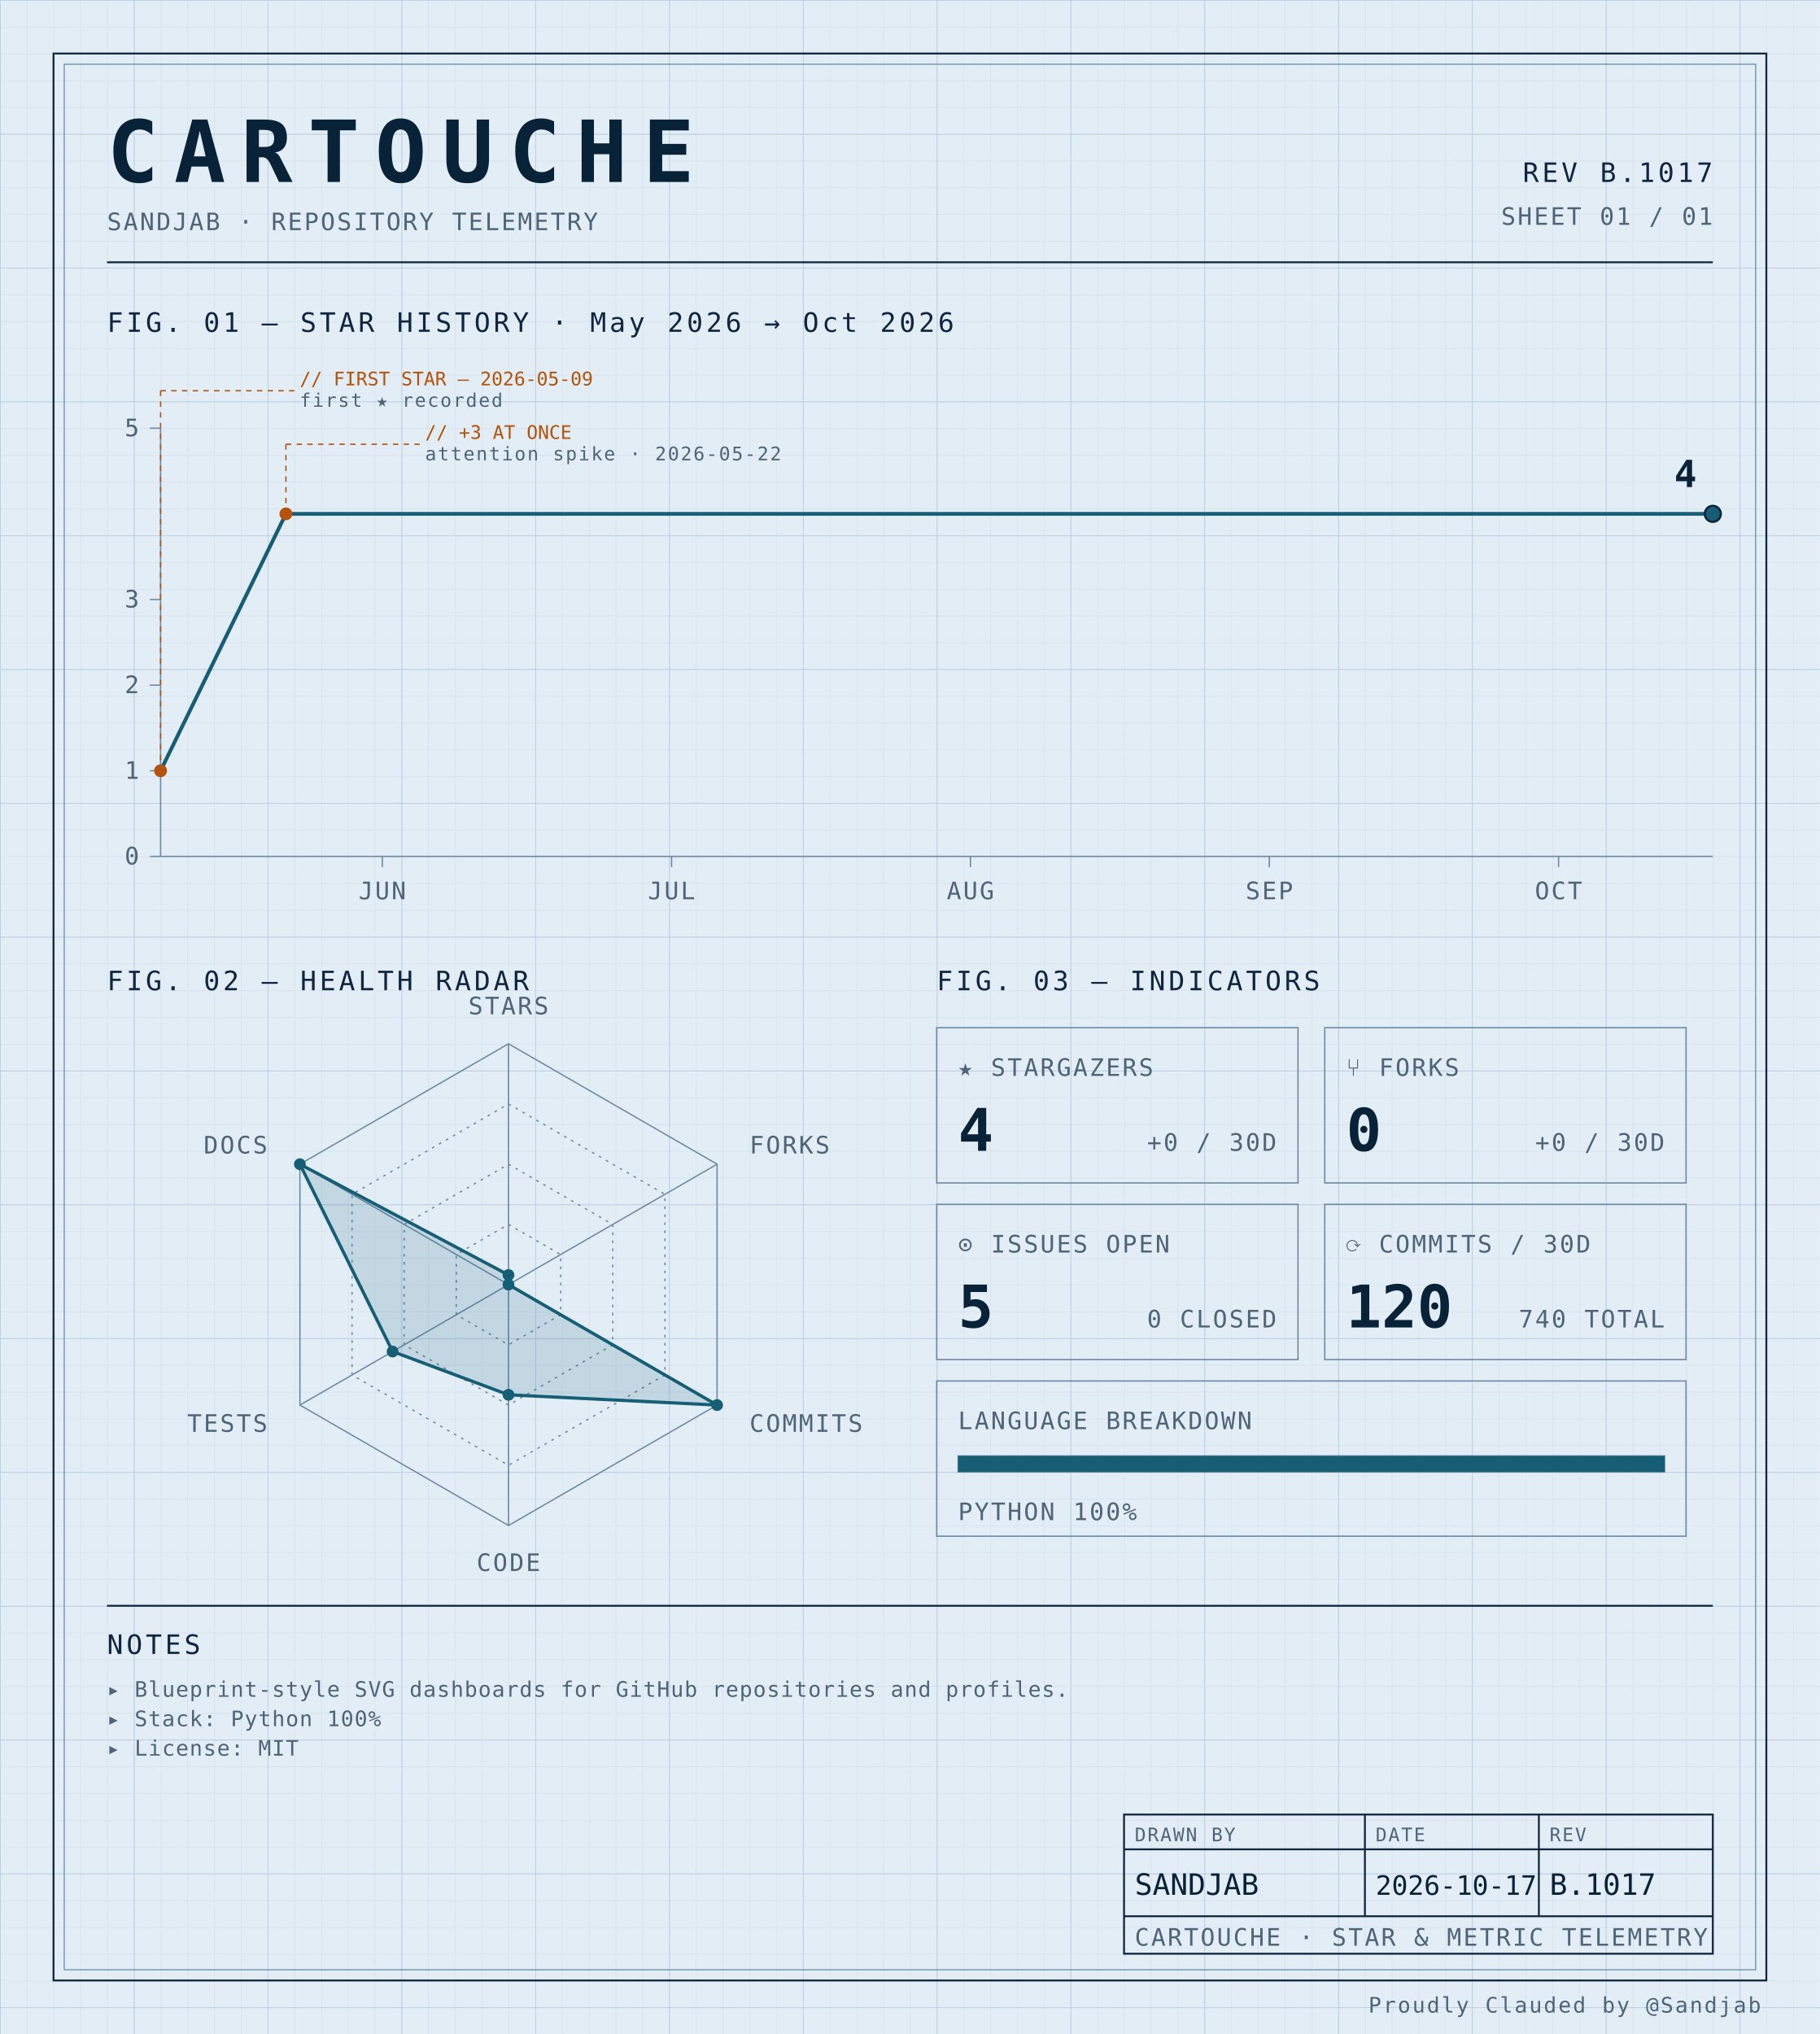
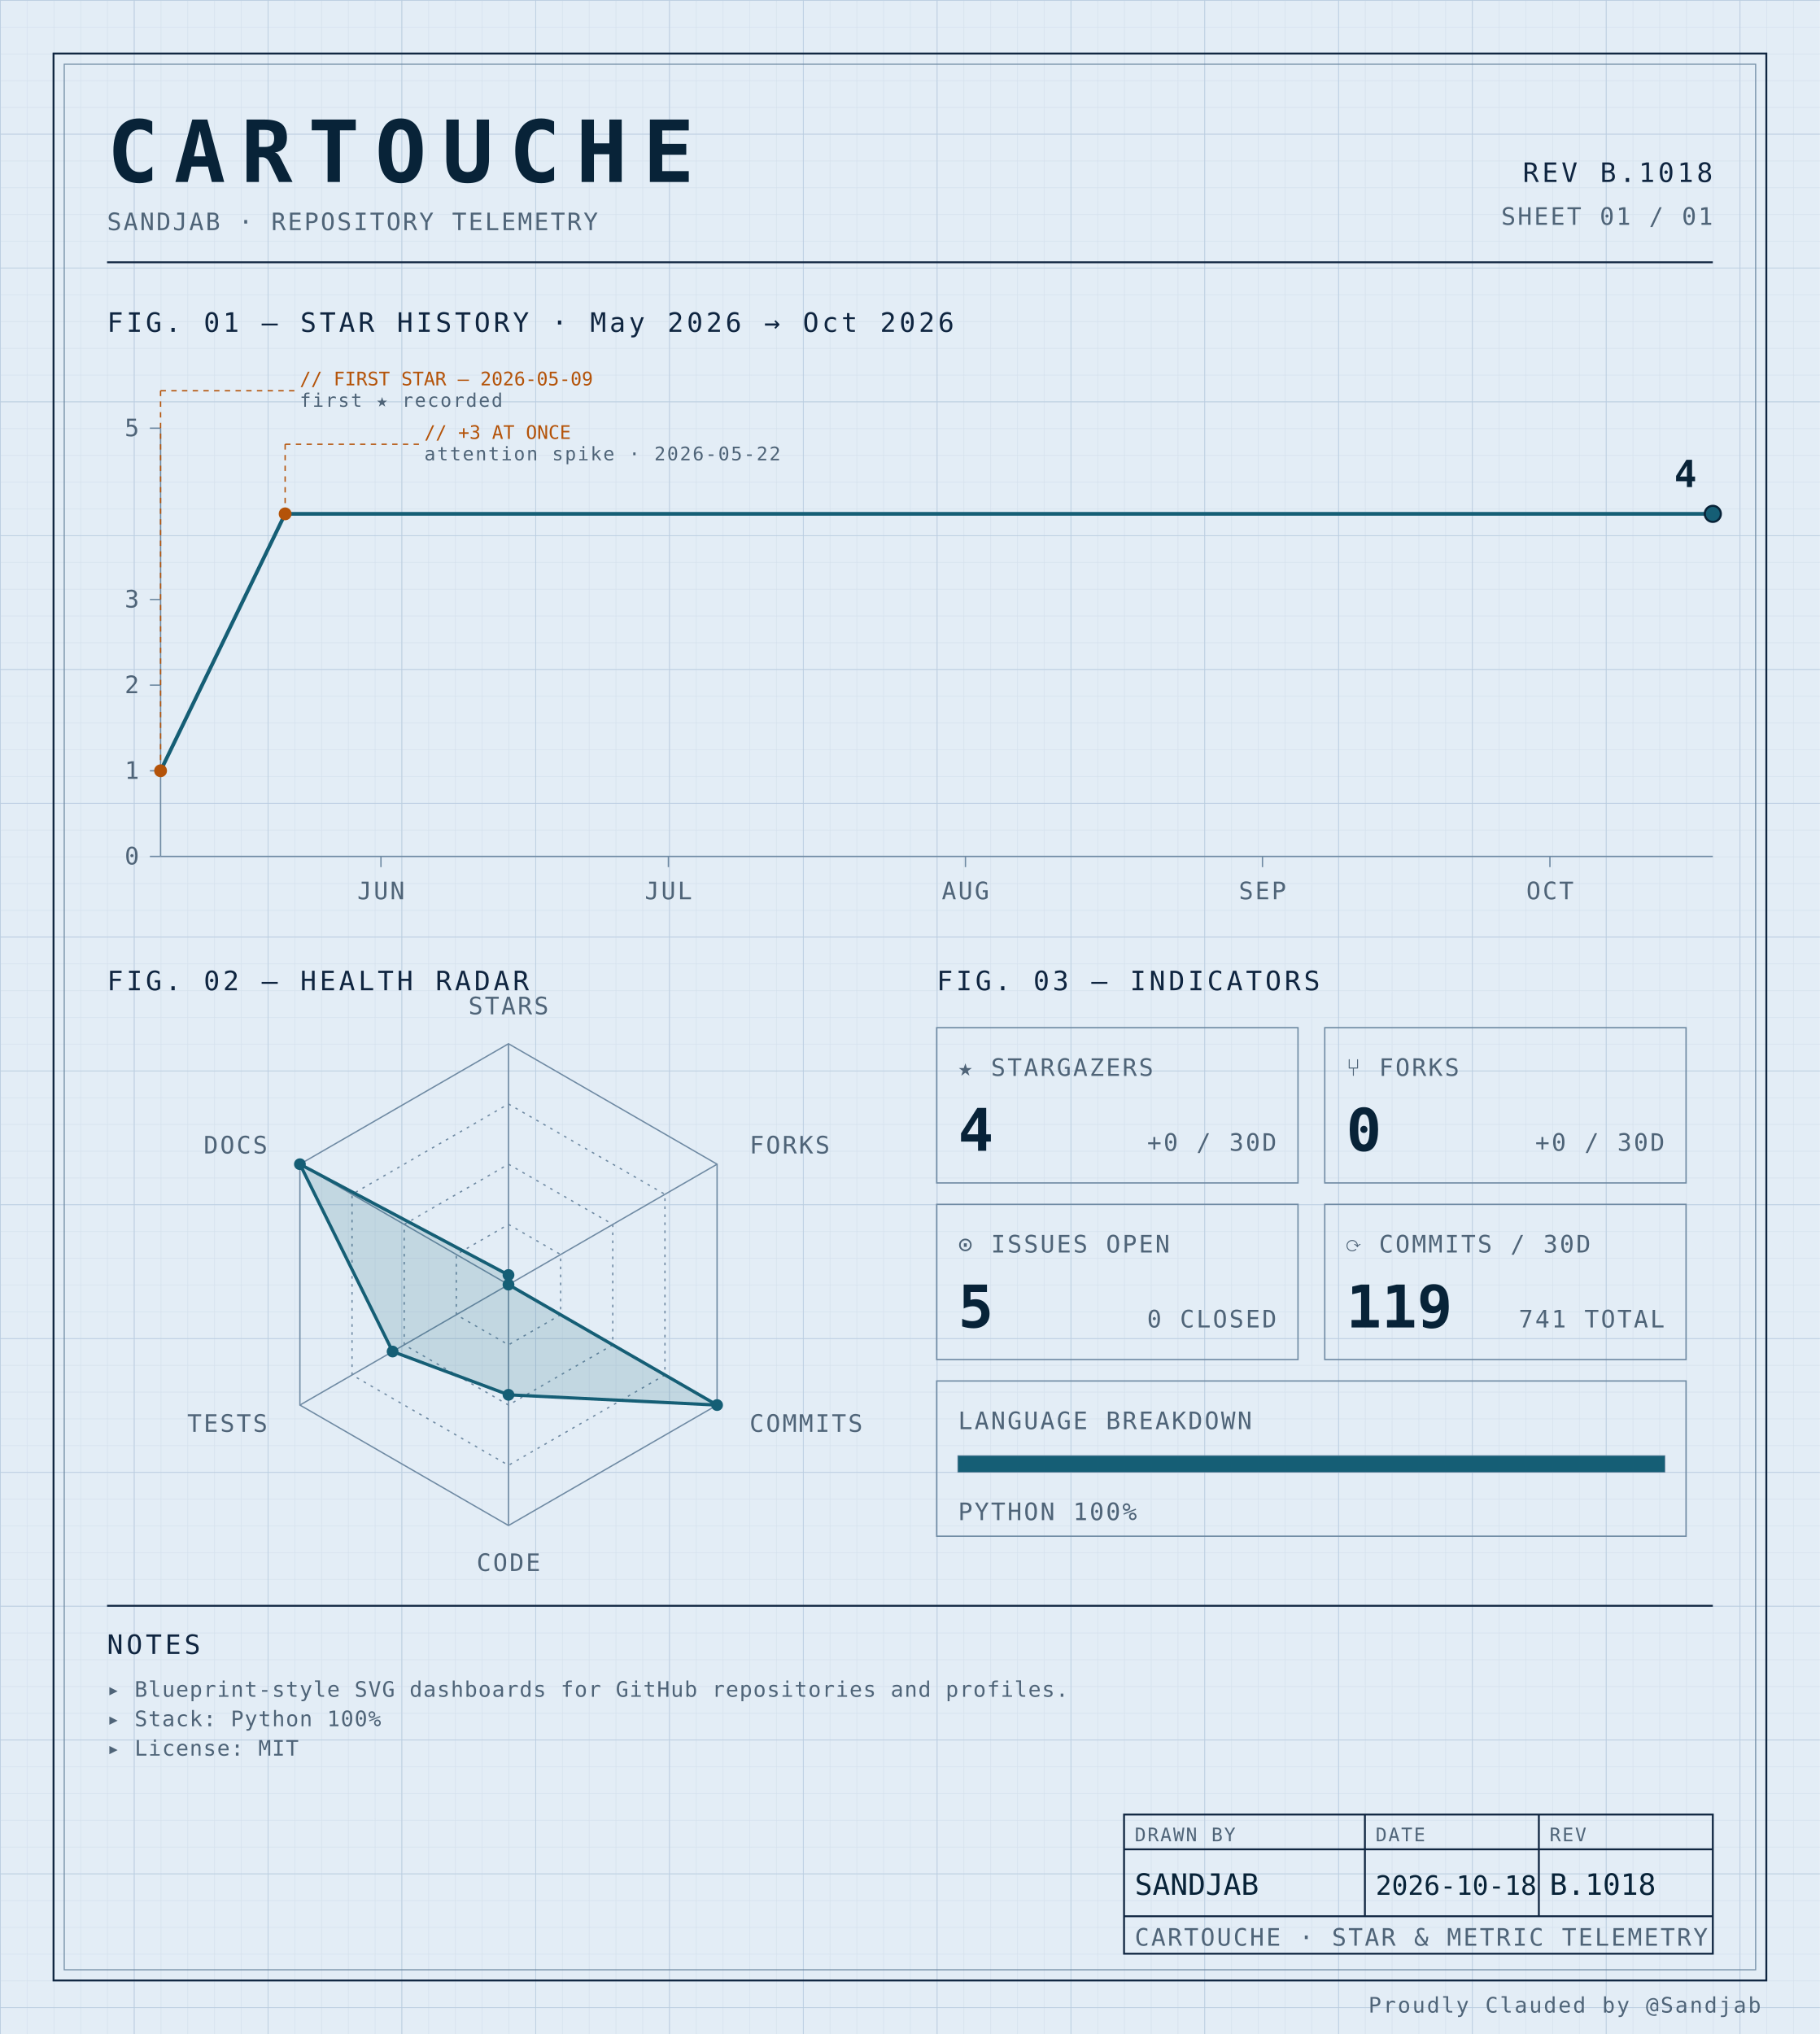
<svg xmlns="http://www.w3.org/2000/svg" width="100%" viewBox="0 0 680 760" role="img">
  <defs>
    <pattern id="grid-fine" width="10" height="10" patternUnits="userSpaceOnUse">
      <path d="M10 0H0V10" fill="none" stroke="#d4e0ec" stroke-width="0.4" />
    </pattern>
    <pattern id="grid-major" width="50" height="50" patternUnits="userSpaceOnUse">
      <path d="M50 0H0V50" fill="none" stroke="#b8cce0" stroke-width="0.5" />
    </pattern>
  </defs>
  <rect x="0" y="0" width="680" height="760" fill="#e3edf6" />
  <rect x="0" y="0" width="680" height="760" fill="url(#grid-fine)" />
  <rect x="0" y="0" width="680" height="760" fill="url(#grid-major)" />
  <rect x="20" y="20" width="640" height="720" fill="none" stroke="#0f2540" stroke-width="0.7" />
  <rect x="24" y="24" width="632" height="712" fill="none" stroke="#6f8aa3" stroke-width="0.4" />
  <text x="40" y="68" font-family="ui-monospace, 'SF Mono', 'JetBrains Mono', 'Cascadia Code', Consolas, monospace" font-size="32" font-weight="700" fill="#082338" text-anchor="start" letter-spacing="0.18em">CARTOUCHE</text>
  <text x="40" y="86" font-family="ui-monospace, 'SF Mono', 'JetBrains Mono', 'Cascadia Code', Consolas, monospace" font-size="9" font-weight="400" fill="#4f6478" text-anchor="start" letter-spacing="0.08em">SANDJAB · REPOSITORY TELEMETRY</text>
-   <text x="640" y="68" font-family="ui-monospace, 'SF Mono', 'JetBrains Mono', 'Cascadia Code', Consolas, monospace" font-size="10" font-weight="400" fill="#0f2540" text-anchor="end" letter-spacing="0.12em">REV B.1017</text>
+   <text x="640" y="68" font-family="ui-monospace, 'SF Mono', 'JetBrains Mono', 'Cascadia Code', Consolas, monospace" font-size="10" font-weight="400" fill="#0f2540" text-anchor="end" letter-spacing="0.12em">REV B.1018</text>
  <text x="640" y="84" font-family="ui-monospace, 'SF Mono', 'JetBrains Mono', 'Cascadia Code', Consolas, monospace" font-size="9" font-weight="400" fill="#4f6478" text-anchor="end" letter-spacing="0.08em">SHEET 01 / 01</text>
  <line x1="40" y1="98" x2="640" y2="98" stroke="#0f2540" stroke-width="0.7" />
  <text x="40" y="124" font-family="ui-monospace, 'SF Mono', 'JetBrains Mono', 'Cascadia Code', Consolas, monospace" font-size="10" font-weight="400" fill="#0f2540" text-anchor="start" letter-spacing="0.12em">FIG. 01 — STAR HISTORY · May 2026 → Oct 2026</text>
  <line x1="60" y1="160" x2="60" y2="320" stroke="#6f8aa3" stroke-width="0.5" />
  <line x1="60" y1="320" x2="640" y2="320" stroke="#6f8aa3" stroke-width="0.5" />
  <line x1="56" y1="320.0" x2="60" y2="320.0" stroke="#6f8aa3" stroke-width="0.5" />
  <text x="52" y="323.0" font-family="ui-monospace, 'SF Mono', 'JetBrains Mono', 'Cascadia Code', Consolas, monospace" font-size="9" font-weight="400" fill="#4f6478" text-anchor="end" letter-spacing="0.08em">0</text>
  <line x1="56" y1="288.0" x2="60" y2="288.0" stroke="#6f8aa3" stroke-width="0.5" />
  <text x="52" y="291.0" font-family="ui-monospace, 'SF Mono', 'JetBrains Mono', 'Cascadia Code', Consolas, monospace" font-size="9" font-weight="400" fill="#4f6478" text-anchor="end" letter-spacing="0.08em">1</text>
  <line x1="56" y1="256.0" x2="60" y2="256.0" stroke="#6f8aa3" stroke-width="0.5" />
  <text x="52" y="259.0" font-family="ui-monospace, 'SF Mono', 'JetBrains Mono', 'Cascadia Code', Consolas, monospace" font-size="9" font-weight="400" fill="#4f6478" text-anchor="end" letter-spacing="0.08em">2</text>
  <line x1="56" y1="224.0" x2="60" y2="224.0" stroke="#6f8aa3" stroke-width="0.5" />
  <text x="52" y="227.0" font-family="ui-monospace, 'SF Mono', 'JetBrains Mono', 'Cascadia Code', Consolas, monospace" font-size="9" font-weight="400" fill="#4f6478" text-anchor="end" letter-spacing="0.08em">3</text>
  <line x1="56" y1="160.0" x2="60" y2="160.0" stroke="#6f8aa3" stroke-width="0.5" />
  <text x="52" y="163.0" font-family="ui-monospace, 'SF Mono', 'JetBrains Mono', 'Cascadia Code', Consolas, monospace" font-size="9" font-weight="400" fill="#4f6478" text-anchor="end" letter-spacing="0.08em">5</text>
-   <line x1="142.857" y1="320" x2="142.857" y2="324" stroke="#6f8aa3" stroke-width="0.5" />
-   <text x="142.857" y="336" font-family="ui-monospace, 'SF Mono', 'JetBrains Mono', 'Cascadia Code', Consolas, monospace" font-size="9" font-weight="400" fill="#4f6478" text-anchor="middle" letter-spacing="0.08em">JUN</text>
-   <line x1="250.932" y1="320" x2="250.932" y2="324" stroke="#6f8aa3" stroke-width="0.5" />
-   <text x="250.932" y="336" font-family="ui-monospace, 'SF Mono', 'JetBrains Mono', 'Cascadia Code', Consolas, monospace" font-size="9" font-weight="400" fill="#4f6478" text-anchor="middle" letter-spacing="0.08em">JUL</text>
-   <line x1="362.609" y1="320" x2="362.609" y2="324" stroke="#6f8aa3" stroke-width="0.5" />
-   <text x="362.609" y="336" font-family="ui-monospace, 'SF Mono', 'JetBrains Mono', 'Cascadia Code', Consolas, monospace" font-size="9" font-weight="400" fill="#4f6478" text-anchor="middle" letter-spacing="0.08em">AUG</text>
-   <line x1="474.286" y1="320" x2="474.286" y2="324" stroke="#6f8aa3" stroke-width="0.5" />
-   <text x="474.286" y="336" font-family="ui-monospace, 'SF Mono', 'JetBrains Mono', 'Cascadia Code', Consolas, monospace" font-size="9" font-weight="400" fill="#4f6478" text-anchor="middle" letter-spacing="0.08em">SEP</text>
-   <line x1="582.36" y1="320" x2="582.36" y2="324" stroke="#6f8aa3" stroke-width="0.5" />
-   <text x="582.36" y="336" font-family="ui-monospace, 'SF Mono', 'JetBrains Mono', 'Cascadia Code', Consolas, monospace" font-size="9" font-weight="400" fill="#4f6478" text-anchor="middle" letter-spacing="0.08em">OCT</text>
-   <path d="M 60.00,288.00 L 106.83,192.00 153.66,192.00 200.50,192.00 247.33,192.00 294.16,192.00 340.99,192.00 387.83,192.00 434.66,192.00 481.49,192.00 528.32,192.00 575.16,192.00 621.99,192.00 640.00,192.00" fill="none" stroke="#155e75" stroke-width="1.4" stroke-linejoin="round" stroke-linecap="round" />
+   <line x1="142.346" y1="320" x2="142.346" y2="324" stroke="#6f8aa3" stroke-width="0.5" />
+   <text x="142.346" y="336" font-family="ui-monospace, 'SF Mono', 'JetBrains Mono', 'Cascadia Code', Consolas, monospace" font-size="9" font-weight="400" fill="#4f6478" text-anchor="middle" letter-spacing="0.08em">JUN</text>
+   <line x1="249.753" y1="320" x2="249.753" y2="324" stroke="#6f8aa3" stroke-width="0.5" />
+   <text x="249.753" y="336" font-family="ui-monospace, 'SF Mono', 'JetBrains Mono', 'Cascadia Code', Consolas, monospace" font-size="9" font-weight="400" fill="#4f6478" text-anchor="middle" letter-spacing="0.08em">JUL</text>
+   <line x1="360.741" y1="320" x2="360.741" y2="324" stroke="#6f8aa3" stroke-width="0.5" />
+   <text x="360.741" y="336" font-family="ui-monospace, 'SF Mono', 'JetBrains Mono', 'Cascadia Code', Consolas, monospace" font-size="9" font-weight="400" fill="#4f6478" text-anchor="middle" letter-spacing="0.08em">AUG</text>
+   <line x1="471.728" y1="320" x2="471.728" y2="324" stroke="#6f8aa3" stroke-width="0.5" />
+   <text x="471.728" y="336" font-family="ui-monospace, 'SF Mono', 'JetBrains Mono', 'Cascadia Code', Consolas, monospace" font-size="9" font-weight="400" fill="#4f6478" text-anchor="middle" letter-spacing="0.08em">SEP</text>
+   <line x1="579.136" y1="320" x2="579.136" y2="324" stroke="#6f8aa3" stroke-width="0.5" />
+   <text x="579.136" y="336" font-family="ui-monospace, 'SF Mono', 'JetBrains Mono', 'Cascadia Code', Consolas, monospace" font-size="9" font-weight="400" fill="#4f6478" text-anchor="middle" letter-spacing="0.08em">OCT</text>
+   <path d="M 60.00,288.00 L 106.54,192.00 153.09,192.00 199.63,192.00 246.17,192.00 292.72,192.00 339.26,192.00 385.80,192.00 432.35,192.00 478.89,192.00 525.43,192.00 571.98,192.00 618.52,192.00 640.00,192.00" fill="none" stroke="#155e75" stroke-width="1.4" stroke-linejoin="round" stroke-linecap="round" />
  <circle cx="60.0" cy="288.0" r="2.4" fill="#b45309" />
  <line x1="60.0" y1="288.0" x2="60.0" y2="146" stroke="#b45309" stroke-width="0.5" stroke-dasharray="2,2" fill="none" />
  <line x1="60.0" y1="146" x2="110.0" y2="146" stroke="#b45309" stroke-width="0.5" stroke-dasharray="2,2" fill="none" />
  <text x="112.0" y="144" font-family="ui-monospace, 'SF Mono', 'JetBrains Mono', 'Cascadia Code', Consolas, monospace" font-size="7" font-weight="400" fill="#b45309" text-anchor="start" letter-spacing="normal">// FIRST STAR — 2026-05-09</text>
  <text x="112.0" y="152" font-family="ui-monospace, 'SF Mono', 'JetBrains Mono', 'Cascadia Code', Consolas, monospace" font-size="7" font-weight="400" fill="#4f6478" text-anchor="start" letter-spacing="0.08em">first ★ recorded</text>
-   <circle cx="106.832" cy="192.0" r="2.4" fill="#b45309" />
-   <line x1="106.832" y1="192.0" x2="106.832" y2="166" stroke="#b45309" stroke-width="0.5" stroke-dasharray="2,2" fill="none" />
-   <line x1="106.832" y1="166" x2="156.832" y2="166" stroke="#b45309" stroke-width="0.5" stroke-dasharray="2,2" fill="none" />
-   <text x="158.832" y="164" font-family="ui-monospace, 'SF Mono', 'JetBrains Mono', 'Cascadia Code', Consolas, monospace" font-size="7" font-weight="400" fill="#b45309" text-anchor="start" letter-spacing="normal">// +3 AT ONCE</text>
-   <text x="158.832" y="172" font-family="ui-monospace, 'SF Mono', 'JetBrains Mono', 'Cascadia Code', Consolas, monospace" font-size="7" font-weight="400" fill="#4f6478" text-anchor="start" letter-spacing="0.08em">attention spike · 2026-05-22</text>
+   <circle cx="106.543" cy="192.0" r="2.4" fill="#b45309" />
+   <line x1="106.543" y1="192.0" x2="106.543" y2="166" stroke="#b45309" stroke-width="0.5" stroke-dasharray="2,2" fill="none" />
+   <line x1="106.543" y1="166" x2="156.543" y2="166" stroke="#b45309" stroke-width="0.5" stroke-dasharray="2,2" fill="none" />
+   <text x="158.543" y="164" font-family="ui-monospace, 'SF Mono', 'JetBrains Mono', 'Cascadia Code', Consolas, monospace" font-size="7" font-weight="400" fill="#b45309" text-anchor="start" letter-spacing="normal">// +3 AT ONCE</text>
+   <text x="158.543" y="172" font-family="ui-monospace, 'SF Mono', 'JetBrains Mono', 'Cascadia Code', Consolas, monospace" font-size="7" font-weight="400" fill="#4f6478" text-anchor="start" letter-spacing="0.08em">attention spike · 2026-05-22</text>
  <circle cx="640.0" cy="192.0" r="3" fill="#155e75" stroke="#082338" stroke-width="0.8" />
  <text x="634.0" y="182.0" font-family="ui-monospace, 'SF Mono', 'JetBrains Mono', 'Cascadia Code', Consolas, monospace" font-size="14" font-weight="700" fill="#082338" text-anchor="end" letter-spacing="normal">4</text>
  <text x="40" y="370" font-family="ui-monospace, 'SF Mono', 'JetBrains Mono', 'Cascadia Code', Consolas, monospace" font-size="10" font-weight="400" fill="#0f2540" text-anchor="start" letter-spacing="0.12em">FIG. 02 — HEALTH RADAR</text>
  <g transform="translate(190 480)">
    <polygon points="0.00,-90.00 77.94,-45.00 77.94,45.00 0.00,90.00 -77.94,45.00 -77.94,-45.00" fill="none" stroke="#6f8aa3" stroke-width="0.5" />
    <polygon points="0.00,-67.50 58.46,-33.75 58.46,33.75 0.00,67.50 -58.46,33.75 -58.46,-33.75" fill="none" stroke="#6f8aa3" stroke-width="0.5" stroke-dasharray="1,2" />
    <polygon points="0.00,-45.00 38.97,-22.50 38.97,22.50 0.00,45.00 -38.97,22.50 -38.97,-22.50" fill="none" stroke="#6f8aa3" stroke-width="0.5" stroke-dasharray="1,2" />
    <polygon points="0.00,-22.50 19.49,-11.25 19.49,11.25 0.00,22.50 -19.49,11.25 -19.49,-11.25" fill="none" stroke="#6f8aa3" stroke-width="0.5" stroke-dasharray="1,2" />
    <line x1="0" y1="0" x2="0.00" y2="-90.00" stroke="#6f8aa3" stroke-width="0.5" />
    <line x1="0" y1="0" x2="77.94" y2="-45.00" stroke="#6f8aa3" stroke-width="0.5" />
    <line x1="0" y1="0" x2="77.94" y2="45.00" stroke="#6f8aa3" stroke-width="0.5" />
    <line x1="0" y1="0" x2="0.00" y2="90.00" stroke="#6f8aa3" stroke-width="0.5" />
    <line x1="0" y1="0" x2="-77.94" y2="45.00" stroke="#6f8aa3" stroke-width="0.5" />
    <line x1="0" y1="0" x2="-77.94" y2="-45.00" stroke="#6f8aa3" stroke-width="0.5" />
    <polygon points="0.00,-3.60 0.00,0.00 77.94,45.00 0.00,41.17 -43.30,25.00 -77.94,-45.00" fill="#155e75" fill-opacity="0.16" stroke="#155e75" stroke-width="1.2" />
    <circle cx="0.00" cy="-3.60" r="2.2" fill="#155e75" />
    <circle cx="0.00" cy="0.00" r="2.2" fill="#155e75" />
    <circle cx="77.94" cy="45.00" r="2.2" fill="#155e75" />
    <circle cx="0.00" cy="41.17" r="2.2" fill="#155e75" />
    <circle cx="-43.30" cy="25.00" r="2.2" fill="#155e75" />
    <circle cx="-77.94" cy="-45.00" r="2.2" fill="#155e75" />
    <text x="6.3681633555662356e-15" y="-101" font-family="ui-monospace, 'SF Mono', 'JetBrains Mono', 'Cascadia Code', Consolas, monospace" font-size="9" font-weight="400" fill="#4f6478" text-anchor="middle" letter-spacing="0.08em">STARS</text>
    <text x="90.067" y="-49" font-family="ui-monospace, 'SF Mono', 'JetBrains Mono', 'Cascadia Code', Consolas, monospace" font-size="9" font-weight="400" fill="#4f6478" text-anchor="start" letter-spacing="0.08em">FORKS</text>
    <text x="90.067" y="55" font-family="ui-monospace, 'SF Mono', 'JetBrains Mono', 'Cascadia Code', Consolas, monospace" font-size="9" font-weight="400" fill="#4f6478" text-anchor="start" letter-spacing="0.08em">COMMITS</text>
    <text x="6.3681633555662356e-15" y="107" font-family="ui-monospace, 'SF Mono', 'JetBrains Mono', 'Cascadia Code', Consolas, monospace" font-size="9" font-weight="400" fill="#4f6478" text-anchor="middle" letter-spacing="0.08em">CODE</text>
    <text x="-90.067" y="55" font-family="ui-monospace, 'SF Mono', 'JetBrains Mono', 'Cascadia Code', Consolas, monospace" font-size="9" font-weight="400" fill="#4f6478" text-anchor="end" letter-spacing="0.08em">TESTS</text>
    <text x="-90.067" y="-49" font-family="ui-monospace, 'SF Mono', 'JetBrains Mono', 'Cascadia Code', Consolas, monospace" font-size="9" font-weight="400" fill="#4f6478" text-anchor="end" letter-spacing="0.08em">DOCS</text>
  </g>
  <text x="350" y="370" font-family="ui-monospace, 'SF Mono', 'JetBrains Mono', 'Cascadia Code', Consolas, monospace" font-size="10" font-weight="400" fill="#0f2540" text-anchor="start" letter-spacing="0.12em">FIG. 03 — INDICATORS</text>
  <rect x="350" y="384" width="135" height="58" fill="none" stroke="#6f8aa3" stroke-width="0.5" />
  <text x="358" y="402" font-family="ui-monospace, 'SF Mono', 'JetBrains Mono', 'Cascadia Code', Consolas, monospace" font-size="9" font-weight="400" fill="#4f6478" text-anchor="start" letter-spacing="0.08em">★ STARGAZERS</text>
  <text x="358" y="430" font-family="ui-monospace, 'SF Mono', 'JetBrains Mono', 'Cascadia Code', Consolas, monospace" font-size="22" font-weight="700" fill="#082338" text-anchor="start" letter-spacing="normal">4</text>
  <text x="477" y="430" font-family="ui-monospace, 'SF Mono', 'JetBrains Mono', 'Cascadia Code', Consolas, monospace" font-size="9" font-weight="400" fill="#4f6478" text-anchor="end" letter-spacing="0.08em">+0 / 30D</text>
  <rect x="495" y="384" width="135" height="58" fill="none" stroke="#6f8aa3" stroke-width="0.5" />
  <text x="503" y="402" font-family="ui-monospace, 'SF Mono', 'JetBrains Mono', 'Cascadia Code', Consolas, monospace" font-size="9" font-weight="400" fill="#4f6478" text-anchor="start" letter-spacing="0.08em">⑂ FORKS</text>
  <text x="503" y="430" font-family="ui-monospace, 'SF Mono', 'JetBrains Mono', 'Cascadia Code', Consolas, monospace" font-size="22" font-weight="700" fill="#082338" text-anchor="start" letter-spacing="normal">0</text>
  <text x="622" y="430" font-family="ui-monospace, 'SF Mono', 'JetBrains Mono', 'Cascadia Code', Consolas, monospace" font-size="9" font-weight="400" fill="#4f6478" text-anchor="end" letter-spacing="0.08em">+0 / 30D</text>
  <rect x="350" y="450" width="135" height="58" fill="none" stroke="#6f8aa3" stroke-width="0.5" />
  <text x="358" y="468" font-family="ui-monospace, 'SF Mono', 'JetBrains Mono', 'Cascadia Code', Consolas, monospace" font-size="9" font-weight="400" fill="#4f6478" text-anchor="start" letter-spacing="0.08em">⊙ ISSUES OPEN</text>
  <text x="358" y="496" font-family="ui-monospace, 'SF Mono', 'JetBrains Mono', 'Cascadia Code', Consolas, monospace" font-size="22" font-weight="700" fill="#082338" text-anchor="start" letter-spacing="normal">5</text>
  <text x="477" y="496" font-family="ui-monospace, 'SF Mono', 'JetBrains Mono', 'Cascadia Code', Consolas, monospace" font-size="9" font-weight="400" fill="#4f6478" text-anchor="end" letter-spacing="0.08em">0 CLOSED</text>
  <rect x="495" y="450" width="135" height="58" fill="none" stroke="#6f8aa3" stroke-width="0.5" />
  <text x="503" y="468" font-family="ui-monospace, 'SF Mono', 'JetBrains Mono', 'Cascadia Code', Consolas, monospace" font-size="9" font-weight="400" fill="#4f6478" text-anchor="start" letter-spacing="0.08em">⟳ COMMITS / 30D</text>
-   <text x="503" y="496" font-family="ui-monospace, 'SF Mono', 'JetBrains Mono', 'Cascadia Code', Consolas, monospace" font-size="22" font-weight="700" fill="#082338" text-anchor="start" letter-spacing="normal">120</text>
-   <text x="622" y="496" font-family="ui-monospace, 'SF Mono', 'JetBrains Mono', 'Cascadia Code', Consolas, monospace" font-size="9" font-weight="400" fill="#4f6478" text-anchor="end" letter-spacing="0.08em">740 TOTAL</text>
+   <text x="503" y="496" font-family="ui-monospace, 'SF Mono', 'JetBrains Mono', 'Cascadia Code', Consolas, monospace" font-size="22" font-weight="700" fill="#082338" text-anchor="start" letter-spacing="normal">119</text>
+   <text x="622" y="496" font-family="ui-monospace, 'SF Mono', 'JetBrains Mono', 'Cascadia Code', Consolas, monospace" font-size="9" font-weight="400" fill="#4f6478" text-anchor="end" letter-spacing="0.08em">741 TOTAL</text>
  <rect x="350" y="516" width="280" height="58" fill="none" stroke="#6f8aa3" stroke-width="0.5" />
  <text x="358" y="534" font-family="ui-monospace, 'SF Mono', 'JetBrains Mono', 'Cascadia Code', Consolas, monospace" font-size="9" font-weight="400" fill="#4f6478" text-anchor="start" letter-spacing="0.08em">LANGUAGE BREAKDOWN</text>
  <rect x="358" y="544" width="264" height="6" fill="none" stroke="#6f8aa3" stroke-width="0.5" />
  <rect x="358" y="544" width="264.00" height="6" fill="#155e75" />
  <text x="358" y="568" font-family="ui-monospace, 'SF Mono', 'JetBrains Mono', 'Cascadia Code', Consolas, monospace" font-size="9" font-weight="400" fill="#4f6478" text-anchor="start" letter-spacing="0.08em">PYTHON 100%</text>
  <line x1="40" y1="600" x2="640" y2="600" stroke="#0f2540" stroke-width="0.7" />
  <text x="40" y="618" font-family="ui-monospace, 'SF Mono', 'JetBrains Mono', 'Cascadia Code', Consolas, monospace" font-size="10" font-weight="400" fill="#0f2540" text-anchor="start" letter-spacing="0.12em">NOTES</text>
  <text x="40" y="634" font-family="ui-monospace, 'SF Mono', 'JetBrains Mono', 'Cascadia Code', Consolas, monospace" font-size="8" font-weight="400" fill="#4f6478" text-anchor="start" letter-spacing="0.04em">▸ Blueprint-style SVG dashboards for GitHub repositories and profiles.</text>
  <text x="40" y="645" font-family="ui-monospace, 'SF Mono', 'JetBrains Mono', 'Cascadia Code', Consolas, monospace" font-size="8" font-weight="400" fill="#4f6478" text-anchor="start" letter-spacing="0.04em">▸ Stack: Python 100%</text>
  <text x="40" y="656" font-family="ui-monospace, 'SF Mono', 'JetBrains Mono', 'Cascadia Code', Consolas, monospace" font-size="8" font-weight="400" fill="#4f6478" text-anchor="start" letter-spacing="0.04em">▸ License: MIT</text>
  <rect x="420" y="678" width="220" height="52" fill="none" stroke="#0f2540" stroke-width="0.7" />
  <line x1="420" y1="691" x2="640" y2="691" stroke="#0f2540" stroke-width="0.7" />
  <line x1="420" y1="716" x2="640" y2="716" stroke="#0f2540" stroke-width="0.7" />
  <line x1="510" y1="678" x2="510" y2="716" stroke="#0f2540" stroke-width="0.7" />
  <line x1="575" y1="678" x2="575" y2="716" stroke="#0f2540" stroke-width="0.7" />
  <text x="424" y="688" font-family="ui-monospace, 'SF Mono', 'JetBrains Mono', 'Cascadia Code', Consolas, monospace" font-size="7" font-weight="400" fill="#4f6478" text-anchor="start" letter-spacing="0.08em">DRAWN BY</text>
  <text x="514" y="688" font-family="ui-monospace, 'SF Mono', 'JetBrains Mono', 'Cascadia Code', Consolas, monospace" font-size="7" font-weight="400" fill="#4f6478" text-anchor="start" letter-spacing="0.08em">DATE</text>
  <text x="579" y="688" font-family="ui-monospace, 'SF Mono', 'JetBrains Mono', 'Cascadia Code', Consolas, monospace" font-size="7" font-weight="400" fill="#4f6478" text-anchor="start" letter-spacing="0.08em">REV</text>
  <text x="424" y="708" font-family="ui-monospace, 'SF Mono', 'JetBrains Mono', 'Cascadia Code', Consolas, monospace" font-size="11" font-weight="400" fill="#082338" text-anchor="start" letter-spacing="normal">SANDJAB</text>
-   <text x="514" y="708" font-family="ui-monospace, 'SF Mono', 'JetBrains Mono', 'Cascadia Code', Consolas, monospace" font-size="10" font-weight="400" fill="#082338" text-anchor="start" letter-spacing="normal">2026-10-17</text>
-   <text x="579" y="708" font-family="ui-monospace, 'SF Mono', 'JetBrains Mono', 'Cascadia Code', Consolas, monospace" font-size="11" font-weight="400" fill="#082338" text-anchor="start" letter-spacing="normal">B.1017</text>
+   <text x="514" y="708" font-family="ui-monospace, 'SF Mono', 'JetBrains Mono', 'Cascadia Code', Consolas, monospace" font-size="10" font-weight="400" fill="#082338" text-anchor="start" letter-spacing="normal">2026-10-18</text>
+   <text x="579" y="708" font-family="ui-monospace, 'SF Mono', 'JetBrains Mono', 'Cascadia Code', Consolas, monospace" font-size="11" font-weight="400" fill="#082338" text-anchor="start" letter-spacing="normal">B.1018</text>
  <text x="424" y="727" font-family="ui-monospace, 'SF Mono', 'JetBrains Mono', 'Cascadia Code', Consolas, monospace" font-size="9" font-weight="400" fill="#4f6478" text-anchor="start" letter-spacing="0.08em">CARTOUCHE · STAR &amp; METRIC TELEMETRY</text>
  <text x="658" y="752" font-family="ui-monospace, 'SF Mono', 'JetBrains Mono', 'Cascadia Code', Consolas, monospace" font-size="8" font-weight="400" fill="#4f6478" text-anchor="end" letter-spacing="0.08em">Proudly Clauded by @Sandjab</text>
</svg>
